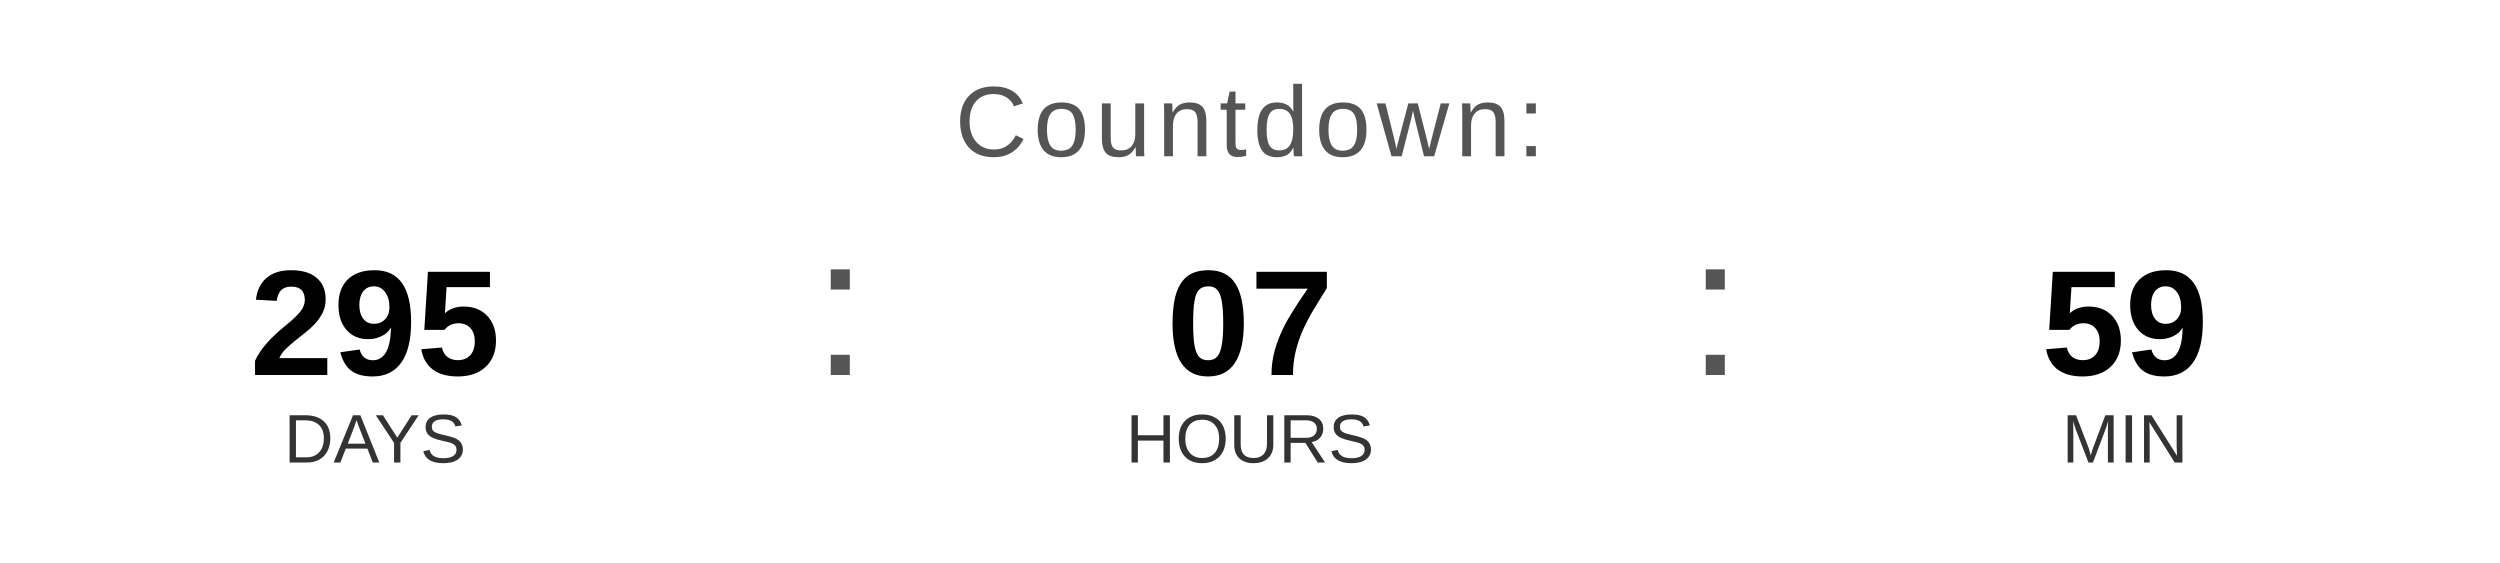
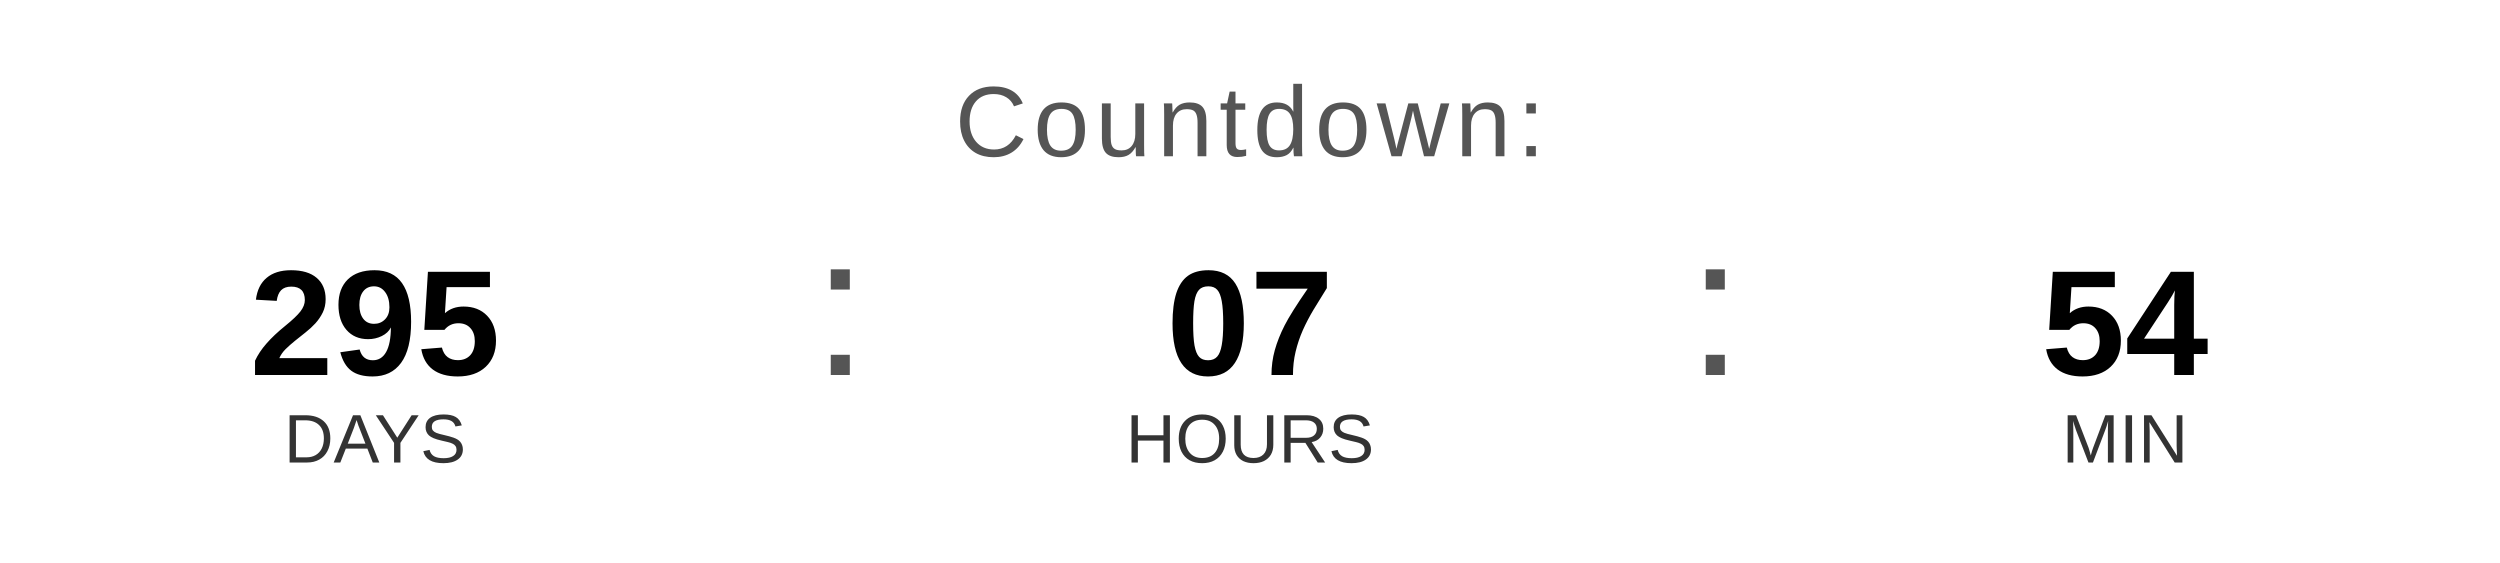
<svg xmlns="http://www.w3.org/2000/svg" width="400" height="90" viewBox="0 0 400 90">
  <text x="200" y="25" font-family="Arial, Helvetica, sans-serif" font-size="16" fill="#555555" text-anchor="middle" letter-spacing="1">
    Countdown:
  </text>
  <text x="60" y="60" font-family="Arial, Helvetica, sans-serif" font-size="24" font-weight="bold" fill="#000000" text-anchor="middle">295</text>
  <text x="60" y="74" font-family="Arial, Helvetica, sans-serif" font-size="11" fill="#333333" text-anchor="middle">DAYS</text>
  <text x="130" y="60" font-family="Arial, sans-serif" font-size="32" fill="#555555">:</text>
  <text x="200" y="60" font-family="Arial, Helvetica, sans-serif" font-size="24" font-weight="bold" fill="#000000" text-anchor="middle">07</text>
  <text x="200" y="74" font-family="Arial, Helvetica, sans-serif" font-size="11" fill="#333333" text-anchor="middle">HOURS</text>
  <text x="270" y="60" font-family="Arial, sans-serif" font-size="32" fill="#555555">:</text>
-   <text x="340" y="60" font-family="Arial, Helvetica, sans-serif" font-size="24" font-weight="bold" fill="#000000" text-anchor="middle">59</text>
+   <text x="340" y="60" font-family="Arial, Helvetica, sans-serif" font-size="24" font-weight="bold" fill="#000000" text-anchor="middle">54</text>
  <text x="340" y="74" font-family="Arial, Helvetica, sans-serif" font-size="11" fill="#333333" text-anchor="middle">MIN</text>
</svg>
